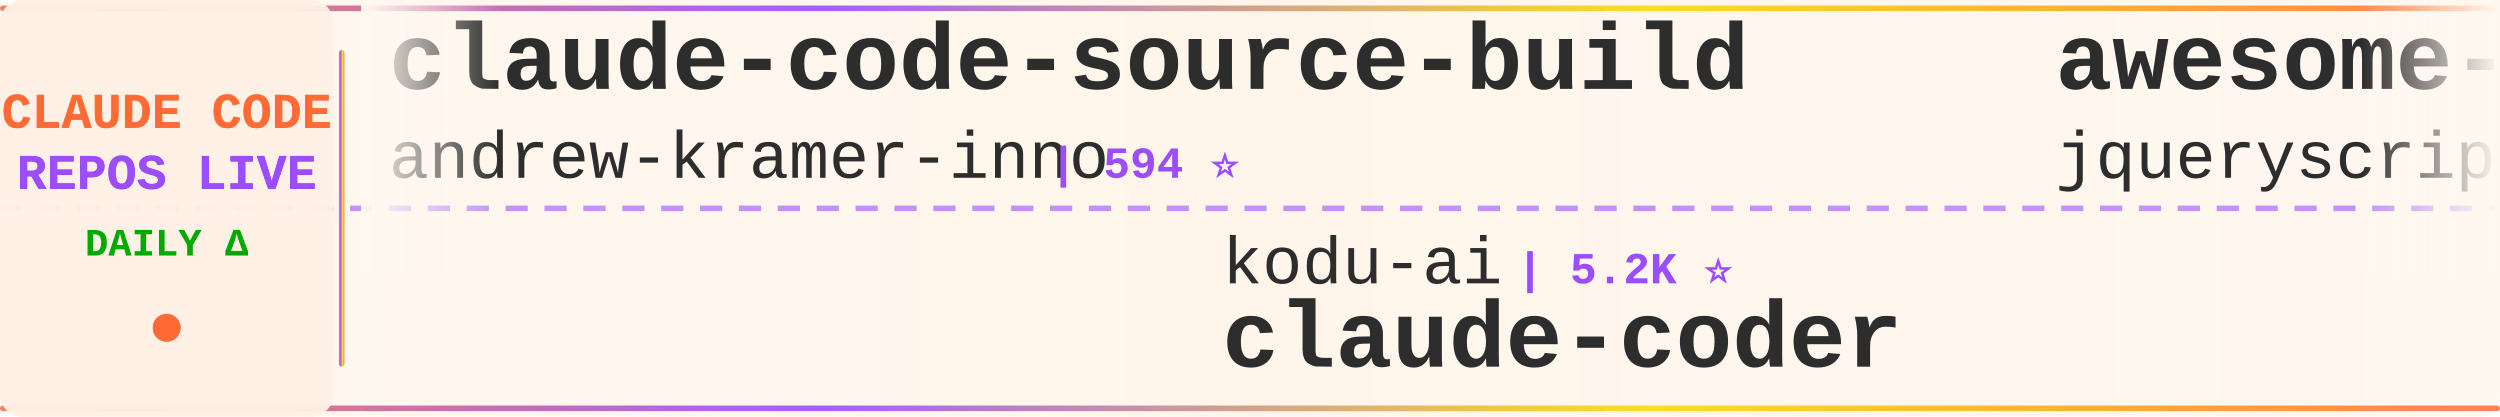
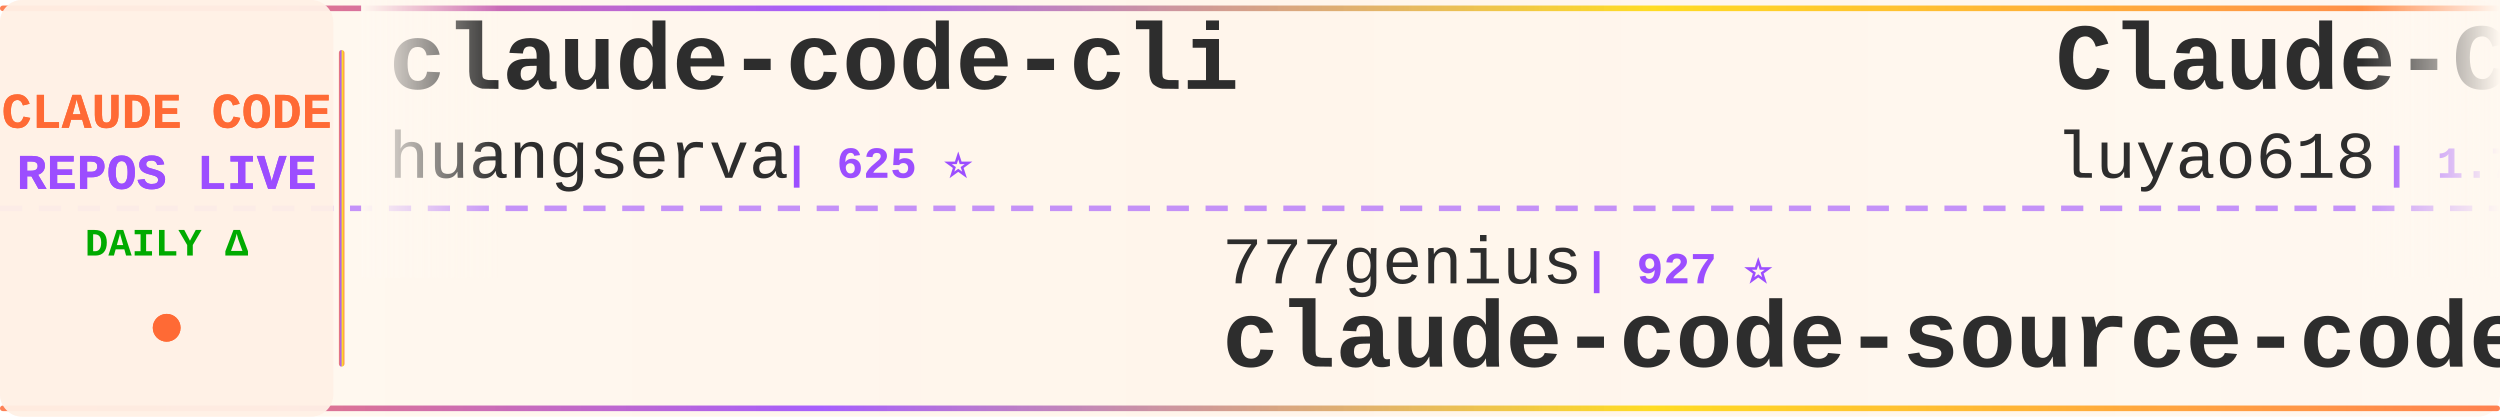
<svg xmlns="http://www.w3.org/2000/svg" width="900" height="150">
  <defs>
    <linearGradient id="tickerBg" x1="0%" y1="0%" x2="100%" y2="0%">
      <stop offset="0%" style="stop-color:#fff8f0;stop-opacity:0.98" />
      <stop offset="50%" style="stop-color:#fff5eb;stop-opacity:1" />
      <stop offset="100%" style="stop-color:#fff8f0;stop-opacity:0.98" />
    </linearGradient>
    <linearGradient id="borderGrad" x1="0%" y1="0%" x2="100%" y2="0%">
      <stop offset="0%" style="stop-color:#FF6B35;stop-opacity:0.85">
        <animate attributeName="stop-opacity" values="0.85;1;0.85" dur="2s" repeatCount="indefinite" />
      </stop>
      <stop offset="33%" style="stop-color:#9C4EFF;stop-opacity:0.9">
        <animate attributeName="stop-opacity" values="0.9;1;0.9" dur="2.2s" repeatCount="indefinite" />
      </stop>
      <stop offset="66%" style="stop-color:#FFD700;stop-opacity:0.85">
        <animate attributeName="stop-opacity" values="0.85;1;0.85" dur="1.8s" repeatCount="indefinite" />
      </stop>
      <stop offset="100%" style="stop-color:#FF6B35;stop-opacity:0.85">
        <animate attributeName="stop-opacity" values="0.85;1;0.85" dur="2s" repeatCount="indefinite" />
      </stop>
    </linearGradient>
    <filter id="textGlow">
      <feGaussianBlur stdDeviation="0.15" result="coloredBlur" />
      <feMerge>
        <feMergeNode in="coloredBlur" />
        <feMergeNode in="SourceGraphic" />
      </feMerge>
    </filter>
    <filter id="metricGlow">
      <feGaussianBlur stdDeviation="0.2" result="coloredBlur" />
      <feMerge>
        <feMergeNode in="coloredBlur" />
        <feMergeNode in="SourceGraphic" />
      </feMerge>
    </filter>
    <linearGradient id="leftFade" x1="0%" y1="0%" x2="100%" y2="0%">
      <stop offset="0%" style="stop-color:#fff8f0;stop-opacity:1" />
      <stop offset="100%" style="stop-color:#fff8f0;stop-opacity:0" />
    </linearGradient>
    <linearGradient id="rightFade" x1="0%" y1="0%" x2="100%" y2="0%">
      <stop offset="0%" style="stop-color:#fff8f0;stop-opacity:0" />
      <stop offset="100%" style="stop-color:#fff8f0;stop-opacity:1" />
    </linearGradient>
  </defs>
  <rect width="900" height="150" fill="url(#tickerBg)" rx="8" />
  <rect x="0" y="2" width="900" height="2" fill="url(#borderGrad)" rx="1" />
  <rect x="0" y="146" width="900" height="2" fill="url(#borderGrad)" rx="1" />
  <line x1="0" y1="75" x2="900" y2="75" stroke="#9C4EFF" stroke-width="2" stroke-dasharray="8 6" opacity="0.6" />
  <rect x="0" y="0" width="120" height="150" fill="#fff0e6" opacity="0.95" rx="8" />
  <text x="60" y="46" font-family="'Courier New', monospace" font-size="18" font-weight="bold" fill="#FF6B35" text-anchor="middle" filter="url(#textGlow)">
    CLAUDE CODE
  </text>
  <text x="60" y="68" font-family="'Courier New', monospace" font-size="18" font-weight="bold" fill="#9C4EFF" text-anchor="middle" filter="url(#textGlow)">
    REPOS LIVE
  </text>
  <text x="60" y="92" font-family="'Courier New', monospace" font-size="14" font-weight="bold" fill="#00aa00" text-anchor="middle">
    DAILY Δ
  </text>
  <circle cx="60" cy="118" r="5" fill="#FF6B35" filter="url(#metricGlow)">
    <animate attributeName="r" values="4;6;4" dur="1.5s" repeatCount="indefinite" />
    <animate attributeName="opacity" values="0.6;1;0.6" dur="1.5s" repeatCount="indefinite" />
  </circle>
  <rect x="122" y="18" width="2" height="114" fill="url(#borderGrad)" rx="1" />
  <clipPath id="tickerClip">
    <rect x="130" y="0" width="770" height="150" />
  </clipPath>
  <g clip-path="url(#tickerClip)">
    <g id="tickerItems">
      <animateTransform attributeName="transform" attributeType="XML" type="translate" from="0 0" to="-3000 0" dur="54s" repeatCount="indefinite" />
      <g transform="translate(0, 0)">
-         <text x="140" y="32" font-family="'Courier New', monospace" font-size="34" font-weight="bold" fill="#2d2d2d">claude-code-source-build</text>
-         <text x="140" y="64" font-family="'Courier New', monospace" font-size="24" font-weight="normal" fill="#2d2d2d" opacity="1.0">andrew-kramer-inno</text>
-         <text x="378" y="64" font-family="'Courier New', monospace" font-size="16" font-weight="bold" fill="#9C4EFF"> | 594 ⭐</text>
+         <text x="140" y="32" font-family="'Courier New', monospace" font-size="34" font-weight="bold" fill="#2d2d2d">claude-code-cli</text>
+         <text x="140" y="64" font-family="'Courier New', monospace" font-size="24" font-weight="normal" fill="#2d2d2d" opacity="1.0">huangserva</text>
+         <text x="282" y="64" font-family="'Courier New', monospace" font-size="16" font-weight="bold" fill="#9C4EFF"> | 625 ⭐</text>
      </g>
      <g transform="translate(300, 0)">
-         <text x="140" y="102" font-family="'Courier New', monospace" font-size="24" font-weight="normal" fill="#2d2d2d" opacity="1.0">kodu-ai</text>
-         <text x="246" y="102" font-family="'Courier New', monospace" font-size="16" font-weight="bold" fill="#9C4EFF"> | 5.2K ⭐</text>
-         <text x="140" y="132" font-family="'Courier New', monospace" font-size="34" font-weight="bold" fill="#2d2d2d">claude-coder</text>
+         <text x="140" y="102" font-family="'Courier New', monospace" font-size="24" font-weight="normal" fill="#2d2d2d" opacity="1.0">777genius</text>
+         <text x="270" y="102" font-family="'Courier New', monospace" font-size="16" font-weight="bold" fill="#9C4EFF"> | 927 ⭐</text>
+         <text x="140" y="132" font-family="'Courier New', monospace" font-size="34" font-weight="bold" fill="#2d2d2d">claude-code-source-code</text>
      </g>
      <g transform="translate(600, 0)">
-         <text x="140" y="32" font-family="'Courier New', monospace" font-size="34" font-weight="bold" fill="#2d2d2d">awesome-claude-code</text>
-         <text x="140" y="64" font-family="'Courier New', monospace" font-size="24" font-weight="normal" fill="#2d2d2d" opacity="1.0">jqueryscript</text>
-         <text x="306" y="64" font-family="'Courier New', monospace" font-size="16" font-weight="bold" fill="#9C4EFF"> | 504 ⭐</text>
+         <text x="140" y="32" font-family="'Courier New', monospace" font-size="34" font-weight="bold" fill="#2d2d2d">Claude-Code-Source-Study</text>
+         <text x="140" y="64" font-family="'Courier New', monospace" font-size="24" font-weight="normal" fill="#2d2d2d" opacity="1.0">luyao618</text>
+         <text x="258" y="64" font-family="'Courier New', monospace" font-size="16" font-weight="bold" fill="#9C4EFF"> | 1.7K ⭐ +1</text>
      </g>
      <g transform="translate(900, 0)">
-         <text x="140" y="102" font-family="'Courier New', monospace" font-size="24" font-weight="normal" fill="#2d2d2d" opacity="1.0">rohitg00</text>
-         <text x="258" y="102" font-family="'Courier New', monospace" font-size="16" font-weight="bold" fill="#9C4EFF"> | 2.5K ⭐ +1</text>
-         <text x="140" y="132" font-family="'Courier New', monospace" font-size="34" font-weight="bold" fill="#2d2d2d">awesome-claude-code-tool...</text>
+         <text x="140" y="102" font-family="'Courier New', monospace" font-size="24" font-weight="normal" fill="#2d2d2d" opacity="1.0">lorryjovens-hub</text>
+         <text x="342" y="102" font-family="'Courier New', monospace" font-size="16" font-weight="bold" fill="#9C4EFF"> | 1.7K ⭐</text>
+         <text x="140" y="132" font-family="'Courier New', monospace" font-size="34" font-weight="bold" fill="#2d2d2d">claude-code-rust</text>
      </g>
      <g transform="translate(1200, 0)">
-         <text x="140" y="32" font-family="'Courier New', monospace" font-size="34" font-weight="bold" fill="#2d2d2d">Dive-into-Claude-Code</text>
-         <text x="140" y="64" font-family="'Courier New', monospace" font-size="24" font-weight="normal" fill="#2d2d2d" opacity="1.0">VILA-Lab</text>
-         <text x="258" y="64" font-family="'Courier New', monospace" font-size="16" font-weight="bold" fill="#9C4EFF"> | 2.1K ⭐</text>
+         <text x="140" y="32" font-family="'Courier New', monospace" font-size="34" font-weight="bold" fill="#2d2d2d">ECC</text>
+         <text x="140" y="64" font-family="'Courier New', monospace" font-size="24" font-weight="normal" fill="#2d2d2d" opacity="1.0">affaan-m</text>
+         <text x="258" y="64" font-family="'Courier New', monospace" font-size="16" font-weight="bold" fill="#9C4EFF"> | 243.1K ⭐ +43</text>
      </g>
      <g transform="translate(1500, 0)">
-         <text x="140" y="102" font-family="'Courier New', monospace" font-size="24" font-weight="normal" fill="#2d2d2d" opacity="1.0">anthropics</text>
-         <text x="282" y="102" font-family="'Courier New', monospace" font-size="16" font-weight="bold" fill="#9C4EFF"> | 8.7K ⭐ +2</text>
-         <text x="140" y="132" font-family="'Courier New', monospace" font-size="34" font-weight="bold" fill="#2d2d2d">claude-code-action</text>
+         <text x="140" y="102" font-family="'Courier New', monospace" font-size="24" font-weight="normal" fill="#2d2d2d" opacity="1.0">Yeachan-Heo</text>
+         <text x="294" y="102" font-family="'Courier New', monospace" font-size="16" font-weight="bold" fill="#9C4EFF"> | 38.8K ⭐ +1</text>
+         <text x="140" y="132" font-family="'Courier New', monospace" font-size="34" font-weight="bold" fill="#2d2d2d">oh-my-claudecode</text>
      </g>
      <g transform="translate(1800, 0)">
-         <text x="140" y="32" font-family="'Courier New', monospace" font-size="34" font-weight="bold" fill="#2d2d2d">Claude-code</text>
-         <text x="140" y="64" font-family="'Courier New', monospace" font-size="24" font-weight="normal" fill="#2d2d2d" opacity="1.0">zstmfhy</text>
-         <text x="246" y="64" font-family="'Courier New', monospace" font-size="16" font-weight="bold" fill="#9C4EFF"> | 190 ⭐</text>
+         <text x="140" y="32" font-family="'Courier New', monospace" font-size="34" font-weight="bold" fill="#2d2d2d">claude_codex_bridge</text>
+         <text x="140" y="64" font-family="'Courier New', monospace" font-size="24" font-weight="normal" fill="#2d2d2d" opacity="1.0">SeemSeam</text>
+         <text x="258" y="64" font-family="'Courier New', monospace" font-size="16" font-weight="bold" fill="#9C4EFF"> | 3.5K ⭐</text>
      </g>
      <g transform="translate(2100, 0)">
-         <text x="140" y="102" font-family="'Courier New', monospace" font-size="24" font-weight="normal" fill="#2d2d2d" opacity="1.0">Donchitos</text>
-         <text x="270" y="102" font-family="'Courier New', monospace" font-size="16" font-weight="bold" fill="#9C4EFF"> | 24.5K ⭐ +7</text>
-         <text x="140" y="132" font-family="'Courier New', monospace" font-size="34" font-weight="bold" fill="#2d2d2d">Claude-Code-Game-Studios</text>
+         <text x="140" y="102" font-family="'Courier New', monospace" font-size="24" font-weight="normal" fill="#2d2d2d" opacity="1.0">Alishahryar1</text>
+         <text x="306" y="102" font-family="'Courier New', monospace" font-size="16" font-weight="bold" fill="#9C4EFF"> | 49.6K ⭐ +55</text>
+         <text x="140" y="132" font-family="'Courier New', monospace" font-size="34" font-weight="bold" fill="#2d2d2d">free-claude-code</text>
      </g>
      <g transform="translate(2400, 0)">
-         <text x="140" y="32" font-family="'Courier New', monospace" font-size="34" font-weight="bold" fill="#2d2d2d">how-claude-code-works</text>
-         <text x="140" y="64" font-family="'Courier New', monospace" font-size="24" font-weight="normal" fill="#2d2d2d" opacity="1.0">Windy3f3f3f3f</text>
-         <text x="318" y="64" font-family="'Courier New', monospace" font-size="16" font-weight="bold" fill="#9C4EFF"> | 3.5K ⭐</text>
+         <text x="140" y="32" font-family="'Courier New', monospace" font-size="34" font-weight="bold" fill="#2d2d2d">skills</text>
+         <text x="140" y="64" font-family="'Courier New', monospace" font-size="24" font-weight="normal" fill="#2d2d2d" opacity="1.0">anthropics</text>
+         <text x="282" y="64" font-family="'Courier New', monospace" font-size="16" font-weight="bold" fill="#9C4EFF"> | 171.5K ⭐ +19</text>
      </g>
      <g transform="translate(2700, 0)">
-         <text x="140" y="102" font-family="'Courier New', monospace" font-size="24" font-weight="normal" fill="#2d2d2d" opacity="1.0">AICoderTudou</text>
-         <text x="306" y="102" font-family="'Courier New', monospace" font-size="16" font-weight="bold" fill="#9C4EFF"> | 496 ⭐</text>
-         <text x="140" y="132" font-family="'Courier New', monospace" font-size="34" font-weight="bold" fill="#2d2d2d">claude-code-tudou</text>
+         <text x="140" y="102" font-family="'Courier New', monospace" font-size="24" font-weight="normal" fill="#2d2d2d" opacity="1.0">simonw</text>
+         <text x="234" y="102" font-family="'Courier New', monospace" font-size="16" font-weight="bold" fill="#9C4EFF"> | 1.7K ⭐</text>
+         <text x="140" y="132" font-family="'Courier New', monospace" font-size="34" font-weight="bold" fill="#2d2d2d">claude-code-transcripts</text>
      </g>
      <g transform="translate(3000, 0)">
-         <text x="140" y="32" font-family="'Courier New', monospace" font-size="34" font-weight="bold" fill="#2d2d2d">claude-code-source-build</text>
-         <text x="140" y="64" font-family="'Courier New', monospace" font-size="24" font-weight="normal" fill="#2d2d2d" opacity="1.0">andrew-kramer-inno</text>
-         <text x="378" y="64" font-family="'Courier New', monospace" font-size="16" font-weight="bold" fill="#9C4EFF"> | 594 ⭐</text>
+         <text x="140" y="32" font-family="'Courier New', monospace" font-size="34" font-weight="bold" fill="#2d2d2d">claude-code-cli</text>
+         <text x="140" y="64" font-family="'Courier New', monospace" font-size="24" font-weight="normal" fill="#2d2d2d" opacity="1.0">huangserva</text>
+         <text x="282" y="64" font-family="'Courier New', monospace" font-size="16" font-weight="bold" fill="#9C4EFF"> | 625 ⭐</text>
      </g>
      <g transform="translate(3300, 0)">
-         <text x="140" y="102" font-family="'Courier New', monospace" font-size="24" font-weight="normal" fill="#2d2d2d" opacity="1.0">kodu-ai</text>
-         <text x="246" y="102" font-family="'Courier New', monospace" font-size="16" font-weight="bold" fill="#9C4EFF"> | 5.2K ⭐</text>
-         <text x="140" y="132" font-family="'Courier New', monospace" font-size="34" font-weight="bold" fill="#2d2d2d">claude-coder</text>
+         <text x="140" y="102" font-family="'Courier New', monospace" font-size="24" font-weight="normal" fill="#2d2d2d" opacity="1.0">777genius</text>
+         <text x="270" y="102" font-family="'Courier New', monospace" font-size="16" font-weight="bold" fill="#9C4EFF"> | 927 ⭐</text>
+         <text x="140" y="132" font-family="'Courier New', monospace" font-size="34" font-weight="bold" fill="#2d2d2d">claude-code-source-code</text>
      </g>
      <g transform="translate(3600, 0)">
-         <text x="140" y="32" font-family="'Courier New', monospace" font-size="34" font-weight="bold" fill="#2d2d2d">awesome-claude-code</text>
-         <text x="140" y="64" font-family="'Courier New', monospace" font-size="24" font-weight="normal" fill="#2d2d2d" opacity="1.0">jqueryscript</text>
-         <text x="306" y="64" font-family="'Courier New', monospace" font-size="16" font-weight="bold" fill="#9C4EFF"> | 504 ⭐</text>
+         <text x="140" y="32" font-family="'Courier New', monospace" font-size="34" font-weight="bold" fill="#2d2d2d">Claude-Code-Source-Study</text>
+         <text x="140" y="64" font-family="'Courier New', monospace" font-size="24" font-weight="normal" fill="#2d2d2d" opacity="1.0">luyao618</text>
+         <text x="258" y="64" font-family="'Courier New', monospace" font-size="16" font-weight="bold" fill="#9C4EFF"> | 1.7K ⭐ +1</text>
      </g>
      <g transform="translate(3900, 0)">
-         <text x="140" y="102" font-family="'Courier New', monospace" font-size="24" font-weight="normal" fill="#2d2d2d" opacity="1.0">rohitg00</text>
-         <text x="258" y="102" font-family="'Courier New', monospace" font-size="16" font-weight="bold" fill="#9C4EFF"> | 2.5K ⭐ +1</text>
-         <text x="140" y="132" font-family="'Courier New', monospace" font-size="34" font-weight="bold" fill="#2d2d2d">awesome-claude-code-tool...</text>
+         <text x="140" y="102" font-family="'Courier New', monospace" font-size="24" font-weight="normal" fill="#2d2d2d" opacity="1.0">lorryjovens-hub</text>
+         <text x="342" y="102" font-family="'Courier New', monospace" font-size="16" font-weight="bold" fill="#9C4EFF"> | 1.7K ⭐</text>
+         <text x="140" y="132" font-family="'Courier New', monospace" font-size="34" font-weight="bold" fill="#2d2d2d">claude-code-rust</text>
      </g>
    </g>
  </g>
  <rect x="130" y="0" width="50" height="100" fill="url(#leftFade)" />
  <rect x="850" y="0" width="50" height="100" fill="url(#rightFade)" />
</svg>
